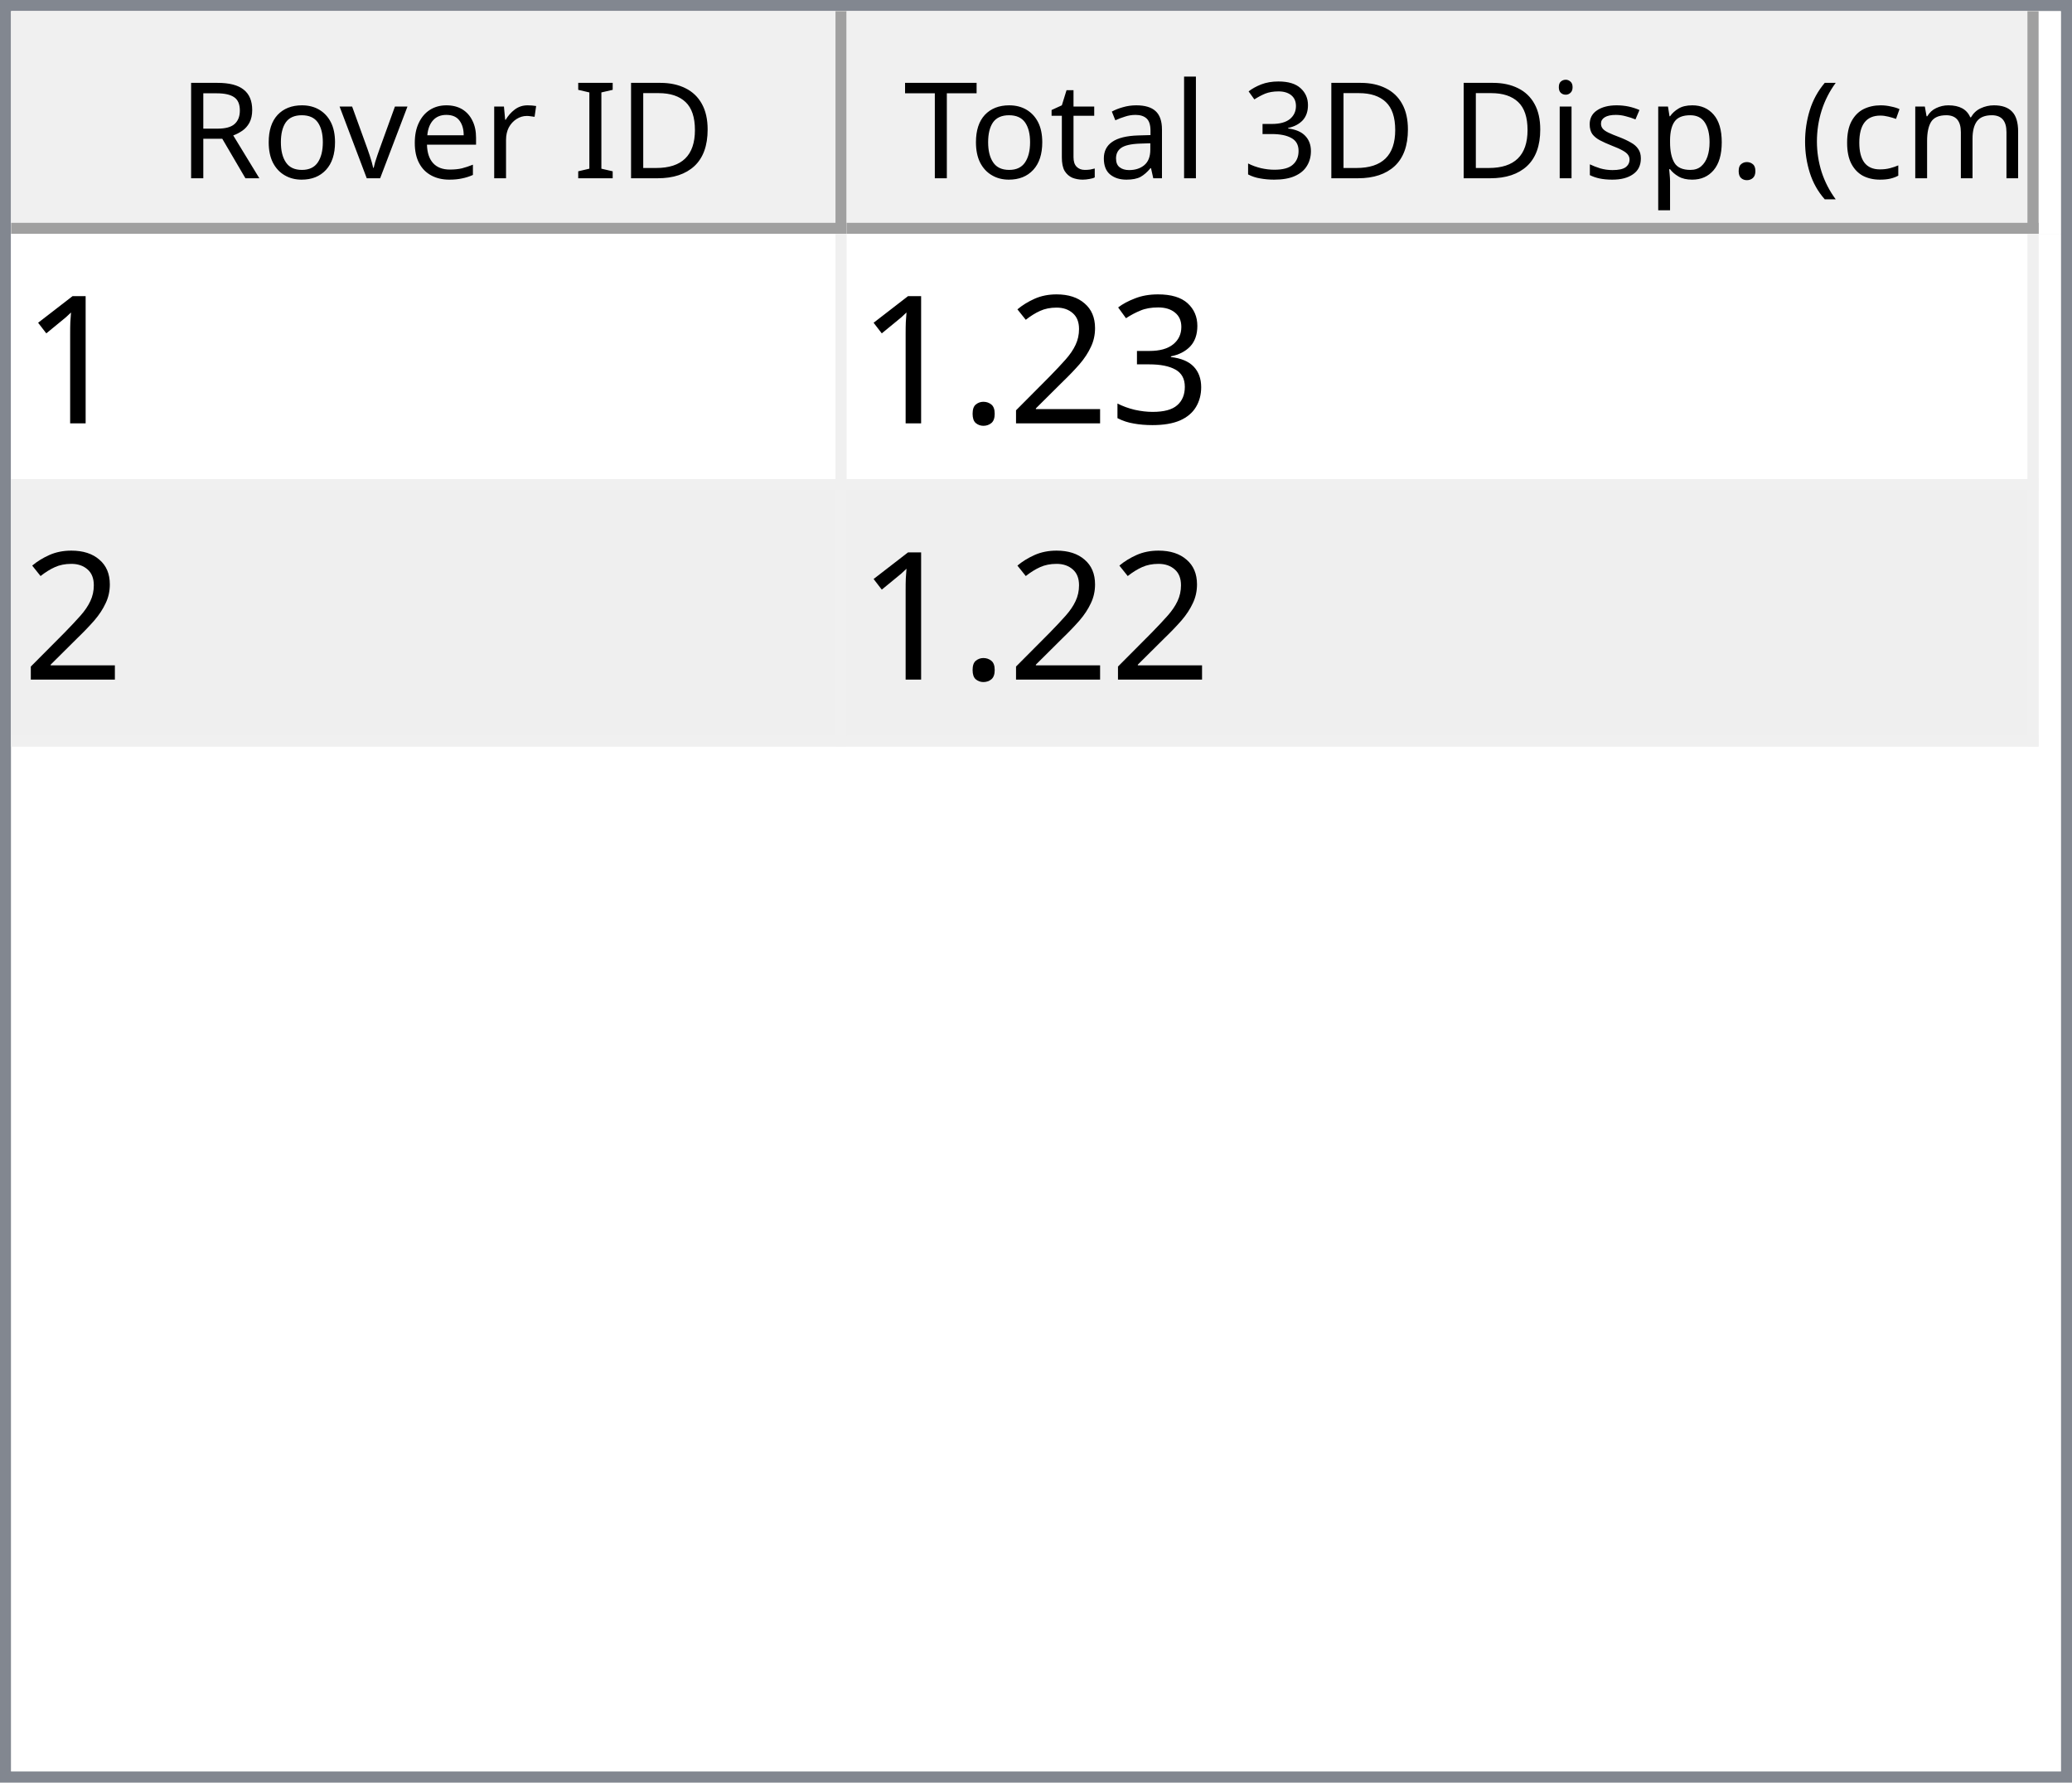
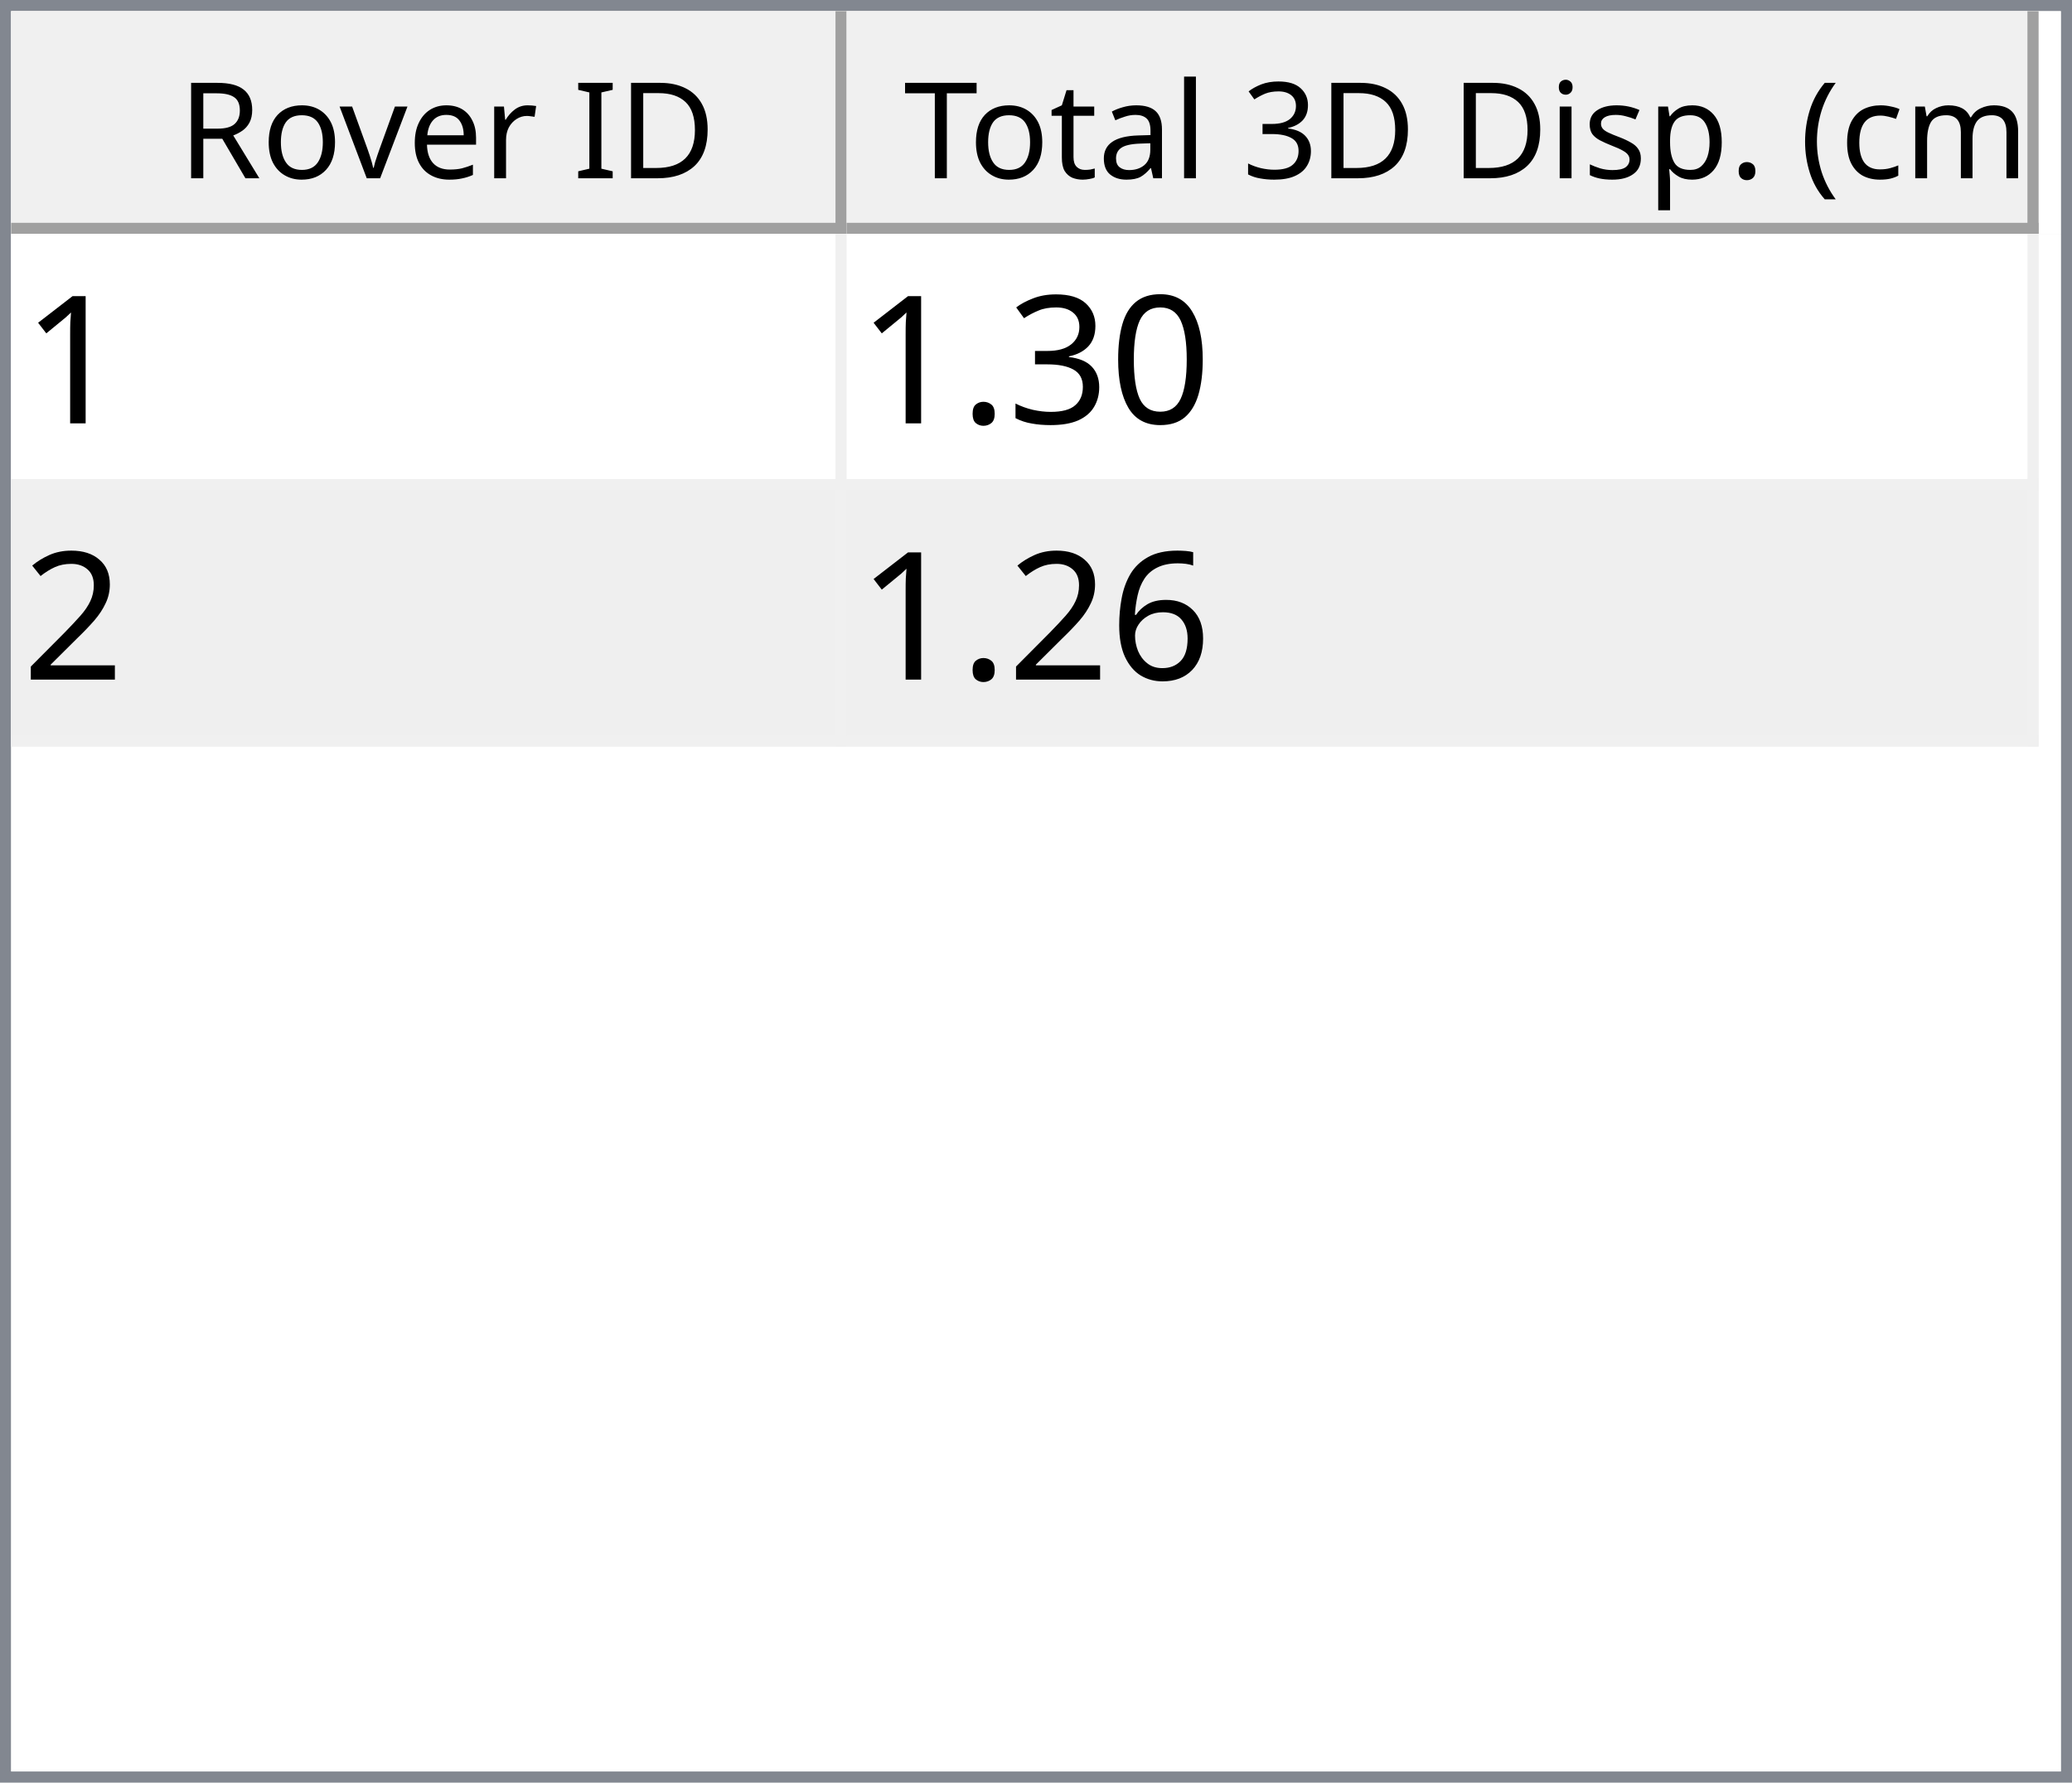
<svg xmlns="http://www.w3.org/2000/svg" style="fill-opacity:1; color-rendering:auto; color-interpolation:auto; text-rendering:auto; stroke:black; stroke-linecap:square; stroke-miterlimit:10; shape-rendering:auto; stroke-opacity:1; fill:black; stroke-dasharray:none; font-weight:normal; stroke-width:1; font-family:'Dialog'; font-style:normal; stroke-linejoin:miter; font-size:12px; stroke-dashoffset:0; image-rendering:auto;" width="186" height="160">
  <defs id="genericDefs" />
  <g>
    <defs id="defs1">
      <clipPath clipPathUnits="userSpaceOnUse" id="clipPath1">
        <path d="M0 0 L186 0 L186 160 L0 160 L0 0 Z" />
      </clipPath>
      <clipPath clipPathUnits="userSpaceOnUse" id="clipPath2">
        <path d="M0 0 L0 160 L186 160 L186 0 Z" />
      </clipPath>
      <clipPath clipPathUnits="userSpaceOnUse" id="clipPath3">
        <path d="M0 0 L0 20 L184 20 L184 0 Z" />
      </clipPath>
      <clipPath clipPathUnits="userSpaceOnUse" id="clipPath4">
        <path d="M0 0 L0 20 L75 20 L75 0 Z" />
      </clipPath>
      <clipPath clipPathUnits="userSpaceOnUse" id="clipPath5">
        <path d="M1 1 L1 19 L74 19 L74 1 Z" />
      </clipPath>
      <clipPath clipPathUnits="userSpaceOnUse" id="clipPath6">
        <path d="M0 0 L0 18 L73 18 L73 0 Z" />
      </clipPath>
      <clipPath clipPathUnits="userSpaceOnUse" id="clipPath7">
        <path d="M-0.5 -0.5 L-0.5 19.5 L74.5 19.5 L74.5 -0.5 Z" />
      </clipPath>
      <clipPath clipPathUnits="userSpaceOnUse" id="clipPath8">
        <path d="M0 0 L0 20 L107 20 L107 0 Z" />
      </clipPath>
      <clipPath clipPathUnits="userSpaceOnUse" id="clipPath9">
        <path d="M1 1 L1 19 L106 19 L106 1 Z" />
      </clipPath>
      <clipPath clipPathUnits="userSpaceOnUse" id="clipPath10">
        <path d="M0 0 L0 18 L105 18 L105 0 Z" />
      </clipPath>
      <clipPath clipPathUnits="userSpaceOnUse" id="clipPath11">
        <path d="M-0.5 -0.5 L-0.5 19.5 L106.5 19.5 L106.5 -0.5 Z" />
      </clipPath>
      <clipPath clipPathUnits="userSpaceOnUse" id="clipPath12">
        <path d="M0 0 L0 138 L184 138 L184 0 Z" />
      </clipPath>
      <clipPath clipPathUnits="userSpaceOnUse" id="clipPath13">
        <path d="M0 0 L0 46 L182 46 L182 0 Z" />
      </clipPath>
      <clipPath clipPathUnits="userSpaceOnUse" id="clipPath14">
        <path d="M-0.5 -0.5 L-0.5 45.5 L181.5 45.5 L181.5 -0.5 Z" />
      </clipPath>
      <clipPath clipPathUnits="userSpaceOnUse" id="clipPath15">
        <path d="M0 0 L0 22 L74 22 L74 0 Z" />
      </clipPath>
      <clipPath clipPathUnits="userSpaceOnUse" id="clipPath16">
        <path d="M0 0 L0 22 L106 22 L106 0 Z" />
      </clipPath>
      <font horiz-adv-x="64.551" id="font1">
        <font-face ascent="107.91" descent="25.098" units-per-em="100" style="font-style:normal; font-family:Segoe UI; font-weight:normal;" />
        <missing-glyph horiz-adv-x="64.551" d="M8.109 0 L8.109 68.266 L56.453 68.266 L56.453 0 L8.109 0 ZM15.328 7.234 L49.219 7.234 L49.219 61.031 L15.328 61.031 L15.328 7.234 Z" />
        <glyph unicode="D" horiz-adv-x="70.117" d="M9.188 0 L9.188 70.016 L28.516 70.016 Q65.531 70.016 65.531 35.891 Q65.531 19.672 55.25 9.836 Q44.969 0 27.734 0 L9.188 0 ZM17.391 62.594 L17.391 7.422 L27.828 7.422 Q41.609 7.422 49.273 14.797 Q56.938 22.172 56.938 35.688 Q56.938 62.594 28.328 62.594 L17.391 62.594 Z" />
        <glyph unicode="I" horiz-adv-x="26.611" d="M17.391 0 L9.188 0 L9.188 70.016 L17.391 70.016 L17.391 0 Z" />
        <glyph unicode=" " horiz-adv-x="27.393" d="" />
        <glyph unicode="r" horiz-adv-x="34.766" d="M34.188 41.891 Q32.078 43.5 28.125 43.5 Q23 43.5 19.555 38.672 Q16.109 33.844 16.109 25.484 L16.109 0 L8.109 0 L8.109 50 L16.109 50 L16.109 39.703 L16.312 39.703 Q18.016 44.969 21.531 47.922 Q25.047 50.875 29.391 50.875 Q32.516 50.875 34.188 50.203 L34.188 41.891 Z" />
        <glyph unicode="e" horiz-adv-x="52.295" d="M48.297 23 L12.984 23 Q13.188 14.656 17.484 10.109 Q21.781 5.562 29.297 5.562 Q37.75 5.562 44.828 11.141 L44.828 3.609 Q38.234 -1.172 27.391 -1.172 Q16.797 -1.172 10.742 5.641 Q4.688 12.453 4.688 24.812 Q4.688 36.469 11.305 43.82 Q17.922 51.172 27.734 51.172 Q37.547 51.172 42.922 44.828 Q48.297 38.484 48.297 27.203 L48.297 23 ZM40.094 29.781 Q40.047 36.719 36.75 40.578 Q33.453 44.438 27.594 44.438 Q21.922 44.438 17.969 40.383 Q14.016 36.328 13.094 29.781 L40.094 29.781 Z" />
        <glyph unicode="v" horiz-adv-x="47.9" d="M47.406 50 L27.484 0 L19.625 0 L0.688 50 L9.469 50 L22.172 13.672 Q23.578 9.672 23.922 6.688 L24.125 6.688 Q24.609 10.453 25.688 13.484 L38.969 50 L47.406 50 Z" />
        <glyph unicode="o" horiz-adv-x="58.594" d="M29 -1.172 Q17.922 -1.172 11.305 5.836 Q4.688 12.844 4.688 24.422 Q4.688 37.016 11.57 44.094 Q18.453 51.172 30.172 51.172 Q41.359 51.172 47.633 44.289 Q53.906 37.406 53.906 25.203 Q53.906 13.234 47.141 6.031 Q40.375 -1.172 29 -1.172 ZM29.594 44.438 Q21.875 44.438 17.383 39.188 Q12.891 33.938 12.891 24.703 Q12.891 15.828 17.43 10.695 Q21.969 5.562 29.594 5.562 Q37.359 5.562 41.531 10.594 Q45.703 15.625 45.703 24.906 Q45.703 34.281 41.531 39.359 Q37.359 44.438 29.594 44.438 Z" />
        <glyph unicode="R" horiz-adv-x="59.814" d="M59.375 0 L49.609 0 L37.891 19.625 Q36.281 22.359 34.766 24.289 Q33.25 26.219 31.664 27.438 Q30.078 28.656 28.25 29.219 Q26.422 29.781 24.125 29.781 L17.391 29.781 L17.391 0 L9.188 0 L9.188 70.016 L30.078 70.016 Q34.672 70.016 38.555 68.867 Q42.438 67.719 45.289 65.375 Q48.141 63.031 49.758 59.547 Q51.375 56.062 51.375 51.375 Q51.375 47.703 50.273 44.656 Q49.172 41.609 47.148 39.211 Q45.125 36.812 42.266 35.133 Q39.406 33.453 35.844 32.516 L35.844 32.328 Q37.594 31.547 38.891 30.547 Q40.188 29.547 41.359 28.18 Q42.531 26.812 43.68 25.078 Q44.828 23.344 46.234 21.047 L59.375 0 ZM17.391 62.594 L17.391 37.203 L28.516 37.203 Q31.594 37.203 34.203 38.133 Q36.812 39.062 38.719 40.797 Q40.625 42.531 41.703 45.047 Q42.781 47.562 42.781 50.688 Q42.781 56.297 39.141 59.445 Q35.5 62.594 28.609 62.594 L17.391 62.594 Z" />
        <glyph unicode=")" horiz-adv-x="30.176" d="M8.297 -15.922 L1.172 -15.922 Q16.406 2.344 16.406 26.812 Q16.406 51.469 1.078 70.016 L8.297 70.016 Q23.531 52.156 23.531 26.703 Q23.531 1.375 8.297 -15.922 Z" />
        <glyph unicode="m" horiz-adv-x="86.133" d="M79.109 0 L71.094 0 L71.094 28.719 Q71.094 37.016 68.531 40.727 Q65.969 44.438 59.906 44.438 Q54.781 44.438 51.195 39.75 Q47.609 35.062 47.609 28.516 L47.609 0 L39.594 0 L39.594 29.688 Q39.594 44.438 28.219 44.438 Q22.953 44.438 19.531 40.016 Q16.109 35.594 16.109 28.516 L16.109 0 L8.109 0 L8.109 50 L16.109 50 L16.109 42.094 L16.312 42.094 Q21.625 51.172 31.844 51.172 Q36.969 51.172 40.773 48.312 Q44.578 45.453 46 40.828 Q51.562 51.172 62.594 51.172 Q79.109 51.172 79.109 30.812 L79.109 0 Z" />
        <glyph unicode="c" horiz-adv-x="46.191" d="M42.188 2.297 Q36.422 -1.172 28.516 -1.172 Q17.828 -1.172 11.258 5.789 Q4.688 12.75 4.688 23.828 Q4.688 36.188 11.766 43.68 Q18.844 51.172 30.672 51.172 Q37.25 51.172 42.281 48.734 L42.281 40.531 Q36.719 44.438 30.375 44.438 Q22.703 44.438 17.797 38.945 Q12.891 33.453 12.891 24.516 Q12.891 15.719 17.508 10.641 Q22.125 5.562 29.891 5.562 Q36.422 5.562 42.188 9.906 L42.188 2.297 Z" />
        <glyph unicode="(" horiz-adv-x="30.176" d="M29.109 -15.922 L21.969 -15.922 Q6.844 1.375 6.844 26.703 Q6.844 52.156 21.969 70.016 L29.203 70.016 Q13.875 51.469 13.875 26.812 Q13.875 2.344 29.109 -15.922 Z" />
        <glyph unicode="." horiz-adv-x="21.68" d="M10.891 -1.078 Q8.641 -1.078 7.055 0.539 Q5.469 2.156 5.469 4.391 Q5.469 6.641 7.055 8.273 Q8.641 9.906 10.891 9.906 Q13.188 9.906 14.797 8.273 Q16.406 6.641 16.406 4.391 Q16.406 2.156 14.797 0.539 Q13.188 -1.078 10.891 -1.078 Z" />
        <glyph unicode="p" horiz-adv-x="58.789" d="M16.312 7.234 L16.109 7.234 L16.109 -23 L8.109 -23 L8.109 50 L16.109 50 L16.109 41.219 L16.312 41.219 Q22.219 51.172 33.594 51.172 Q43.266 51.172 48.688 44.461 Q54.109 37.75 54.109 26.469 Q54.109 13.922 48 6.375 Q41.891 -1.172 31.297 -1.172 Q21.578 -1.172 16.312 7.234 ZM16.109 27.391 L16.109 20.406 Q16.109 14.203 20.141 9.883 Q24.172 5.562 30.375 5.562 Q37.641 5.562 41.773 11.133 Q45.906 16.703 45.906 26.609 Q45.906 34.969 42.047 39.703 Q38.188 44.438 31.594 44.438 Q24.609 44.438 20.359 39.578 Q16.109 34.719 16.109 27.391 Z" />
        <glyph unicode="s" horiz-adv-x="42.432" d="M5.078 1.812 L5.078 10.406 Q11.625 5.562 19.484 5.562 Q30.031 5.562 30.031 12.594 Q30.031 14.594 29.125 15.992 Q28.219 17.391 26.68 18.461 Q25.141 19.531 23.07 20.383 Q21 21.234 18.609 22.172 Q15.281 23.484 12.766 24.828 Q10.25 26.172 8.57 27.859 Q6.891 29.547 6.031 31.695 Q5.172 33.844 5.172 36.719 Q5.172 40.234 6.789 42.945 Q8.406 45.656 11.086 47.484 Q13.766 49.312 17.211 50.242 Q20.656 51.172 24.312 51.172 Q30.812 51.172 35.938 48.922 L35.938 40.828 Q30.422 44.438 23.25 44.438 Q21 44.438 19.195 43.922 Q17.391 43.406 16.094 42.477 Q14.797 41.547 14.086 40.258 Q13.375 38.969 13.375 37.406 Q13.375 35.453 14.086 34.133 Q14.797 32.812 16.164 31.789 Q17.531 30.766 19.484 29.938 Q21.438 29.109 23.922 28.125 Q27.25 26.859 29.883 25.516 Q32.516 24.172 34.375 22.484 Q36.234 20.797 37.234 18.602 Q38.234 16.406 38.234 13.375 Q38.234 9.672 36.602 6.938 Q34.969 4.203 32.234 2.398 Q29.5 0.594 25.93 -0.289 Q22.359 -1.172 18.453 -1.172 Q10.75 -1.172 5.078 1.812 Z" />
        <glyph unicode="i" horiz-adv-x="24.219" d="M12.203 62.703 Q10.062 62.703 8.547 64.164 Q7.031 65.625 7.031 67.875 Q7.031 70.125 8.547 71.609 Q10.062 73.094 12.203 73.094 Q14.406 73.094 15.945 71.609 Q17.484 70.125 17.484 67.875 Q17.484 65.719 15.945 64.211 Q14.406 62.703 12.203 62.703 ZM16.109 0 L8.109 0 L8.109 50 L16.109 50 L16.109 0 Z" />
        <glyph unicode="3" horiz-adv-x="53.906" d="M46.531 19.828 Q46.531 15.094 44.75 11.211 Q42.969 7.328 39.719 4.57 Q36.469 1.812 31.93 0.297 Q27.391 -1.219 21.922 -1.219 Q11.922 -1.219 6 2.594 L6 11.188 Q13.094 5.609 22.219 5.609 Q25.875 5.609 28.828 6.539 Q31.781 7.469 33.906 9.227 Q36.031 10.984 37.18 13.477 Q38.328 15.969 38.328 19.094 Q38.328 32.812 18.797 32.812 L12.984 32.812 L12.984 39.594 L18.5 39.594 Q35.797 39.594 35.797 52.484 Q35.797 64.406 22.609 64.406 Q15.188 64.406 8.688 59.422 L8.688 67.188 Q15.375 71.188 24.609 71.188 Q29 71.188 32.57 69.969 Q36.141 68.75 38.68 66.555 Q41.219 64.359 42.609 61.281 Q44 58.203 44 54.5 Q44 40.672 30.031 36.719 L30.031 36.531 Q33.594 36.141 36.625 34.797 Q39.656 33.453 41.852 31.305 Q44.047 29.156 45.289 26.25 Q46.531 23.344 46.531 19.828 Z" />
        <glyph unicode="l" horiz-adv-x="24.219" d="M16.109 0 L8.109 0 L8.109 74.031 L16.109 74.031 L16.109 0 Z" />
        <glyph unicode="a" horiz-adv-x="50.879" d="M43.891 0 L35.891 0 L35.891 7.812 L35.688 7.812 Q30.469 -1.172 20.312 -1.172 Q12.844 -1.172 8.617 2.781 Q4.391 6.734 4.391 13.281 Q4.391 27.297 20.906 29.594 L35.891 31.688 Q35.891 44.438 25.594 44.438 Q16.547 44.438 9.281 38.281 L9.281 46.484 Q16.656 51.172 26.266 51.172 Q43.891 51.172 43.891 32.516 L43.891 0 ZM35.891 25.297 L23.828 23.641 Q18.266 22.859 15.43 20.875 Q12.594 18.891 12.594 13.875 Q12.594 10.203 15.211 7.883 Q17.828 5.562 22.172 5.562 Q28.125 5.562 32.008 9.742 Q35.891 13.922 35.891 20.312 L35.891 25.297 Z" />
        <glyph unicode="t" horiz-adv-x="33.887" d="M31.297 0.484 Q28.469 -1.078 23.828 -1.078 Q10.688 -1.078 10.688 13.578 L10.688 43.172 L2.094 43.172 L2.094 50 L10.688 50 L10.688 62.203 L18.703 64.797 L18.703 50 L31.297 50 L31.297 43.172 L18.703 43.172 L18.703 14.984 Q18.703 9.969 20.414 7.82 Q22.125 5.672 26.078 5.672 Q29.109 5.672 31.297 7.328 L31.297 0.484 Z" />
        <glyph unicode="T" horiz-adv-x="52.393" d="M50.594 62.594 L30.375 62.594 L30.375 0 L22.172 0 L22.172 62.594 L2 62.594 L2 70.016 L50.594 70.016 L50.594 62.594 Z" />
      </font>
      <font horiz-adv-x="75.0" id="font2">
        <font-face ascent="100.537" descent="21.973" units-per-em="100" style="font-style:normal; font-family:sans-serif; font-weight:normal;" />
        <missing-glyph horiz-adv-x="75.0" d="M12.5 0 L12.5 62.5 L62.5 62.5 L62.5 0 L12.5 0 ZM14.062 1.562 L60.938 1.562 L60.938 60.938 L14.062 60.938 L14.062 1.562 Z" />
        <glyph unicode="1" horiz-adv-x="55.615" d="M37.25 0 L28.469 0 L28.469 56 Q25.297 52.984 20.141 49.953 Q14.984 46.922 10.891 45.406 L10.891 53.906 Q18.266 57.375 23.781 62.305 Q29.297 67.234 31.594 71.875 L37.25 71.875 L37.25 0 Z" />
+         <glyph unicode="0" horiz-adv-x="55.615" d="M4.156 35.297 Q4.156 48 6.766 55.742 Q9.375 63.484 14.523 67.68 Q19.672 71.875 27.484 71.875 Q33.25 71.875 37.594 69.555 Q41.938 67.234 44.773 62.867 Q47.609 58.5 49.219 52.227 Q50.828 45.953 50.828 35.297 Q50.828 22.703 48.242 14.969 Q45.656 7.234 40.508 3.008 Q35.359 -1.219 27.484 -1.219 Q17.141 -1.219 11.234 6.203 Q4.156 15.141 4.156 35.297 ZM13.188 35.297 Q13.188 17.672 17.312 11.836 Q21.438 6 27.484 6 Q33.547 6 37.672 11.859 Q41.797 17.719 41.797 35.297 Q41.797 52.984 37.672 58.789 Q33.547 64.594 27.391 64.594 Q21.344 64.594 17.719 59.469 Q13.188 52.938 13.188 35.297 Z" />
        <glyph unicode="3" horiz-adv-x="55.615" d="M4.203 18.891 L12.984 20.062 Q14.5 12.594 18.141 9.297 Q21.781 6 27 6 Q33.203 6 37.477 10.297 Q41.75 14.594 41.75 20.953 Q41.75 27 37.797 30.93 Q33.844 34.859 27.734 34.859 Q25.25 34.859 21.531 33.891 L22.516 41.609 Q23.391 41.5 23.922 41.5 Q29.547 41.5 34.039 44.43 Q38.531 47.359 38.531 53.469 Q38.531 58.297 35.258 61.477 Q31.984 64.656 26.812 64.656 Q21.688 64.656 18.266 61.43 Q14.844 58.203 13.875 51.766 L5.078 53.328 Q6.688 62.156 12.398 67.016 Q18.109 71.875 26.609 71.875 Q32.469 71.875 37.398 69.359 Q42.328 66.844 44.945 62.5 Q47.562 58.156 47.562 53.266 Q47.562 48.641 45.07 44.828 Q42.578 41.016 37.703 38.766 Q44.047 37.312 47.562 32.695 Q51.078 28.078 51.078 21.141 Q51.078 11.766 44.242 5.25 Q37.406 -1.266 26.953 -1.266 Q17.531 -1.266 11.305 4.352 Q5.078 9.969 4.203 18.891 Z" />
+         <glyph unicode="." horiz-adv-x="27.783" d="M9.078 0 L9.078 10.016 L19.094 10.016 L19.094 0 L9.078 0 Z" />
        <glyph unicode="2" horiz-adv-x="55.615" d="M50.344 8.453 L50.344 0 L3.031 0 Q2.938 3.172 4.047 6.109 Q5.859 10.938 9.836 15.625 Q13.812 20.312 21.344 26.469 Q33.016 36.031 37.117 41.625 Q41.219 47.219 41.219 52.203 Q41.219 57.422 37.477 61.008 Q33.734 64.594 27.734 64.594 Q21.391 64.594 17.578 60.789 Q13.766 56.984 13.719 50.25 L4.688 51.172 Q5.609 61.281 11.664 66.578 Q17.719 71.875 27.938 71.875 Q38.234 71.875 44.242 66.164 Q50.25 60.453 50.25 52 Q50.25 47.703 48.492 43.555 Q46.734 39.406 42.656 34.812 Q38.578 30.219 29.109 22.219 Q21.188 15.578 18.945 13.211 Q16.703 10.844 15.234 8.453 L50.344 8.453 Z" />
-         <glyph unicode="." horiz-adv-x="27.783" d="M9.078 0 L9.078 10.016 L19.094 10.016 L19.094 0 L9.078 0 Z" />
+         <glyph unicode="6" horiz-adv-x="55.615" d="M49.75 54.047 L41.016 53.375 Q39.844 58.547 37.703 60.891 Q34.125 64.656 28.906 64.656 Q24.703 64.656 21.531 62.312 Q17.391 59.281 14.992 53.469 Q12.594 47.656 12.5 36.922 Q15.672 41.75 20.266 44.094 Q24.859 46.438 29.891 46.438 Q38.672 46.438 44.852 39.969 Q51.031 33.5 51.031 23.25 Q51.031 16.5 48.125 10.719 Q45.219 4.938 40.141 1.859 Q35.062 -1.219 28.609 -1.219 Q17.625 -1.219 10.695 6.859 Q3.766 14.938 3.766 33.5 Q3.766 54.25 11.422 63.672 Q18.109 71.875 29.438 71.875 Q37.891 71.875 43.289 67.141 Q48.688 62.406 49.75 54.047 ZM13.875 23.188 Q13.875 18.656 15.797 14.508 Q17.719 10.359 21.188 8.18 Q24.656 6 28.469 6 Q34.031 6 38.039 10.492 Q42.047 14.984 42.047 22.703 Q42.047 30.125 38.086 34.398 Q34.125 38.672 28.125 38.672 Q22.172 38.672 18.023 34.398 Q13.875 30.125 13.875 23.188 Z" />
      </font>
    </defs>
    <g style="fill:white; stroke:white;">
      <rect x="0" y="0" width="186" style="clip-path:url(#clipPath1); stroke:none;" height="160" />
    </g>
    <g style="fill:white; text-rendering:optimizeSpeed; color-rendering:optimizeSpeed; image-rendering:optimizeSpeed; shape-rendering:crispEdges; stroke:white; color-interpolation:sRGB;">
      <rect x="0" width="186" height="160" y="0" style="stroke:none;" />
      <path style="stroke:none;" d="M0 160 L186 160 L186 0 L0 0 Z" />
    </g>
    <g style="fill:rgb(240,240,240); font-family:'Segoe UI'; stroke:rgb(240,240,240);">
      <rect x="0" y="0" width="186" style="clip-path:url(#clipPath2); stroke:none;" height="160" />
    </g>
    <g style="fill:rgb(130,135,144); font-family:'Segoe UI'; stroke:rgb(130,135,144);">
      <path d="M0 0 L186 0 L186 160 L0 160 L0 0 ZM1 1 L185 1 L185 159 L1 159 L1 1 Z" style="fill-rule:evenodd; clip-path:url(#clipPath2); stroke:none;" />
    </g>
    <g style="fill:white; font-family:'Segoe UI'; stroke:white;" transform="translate(1,1)">
      <rect x="0" y="0" width="184" style="clip-path:url(#clipPath3); stroke:none;" height="20" />
    </g>
    <g style="fill:rgb(240,240,240); font-family:'Segoe UI'; stroke:rgb(240,240,240);" transform="translate(1,1)">
      <rect x="0" y="0" width="75" style="clip-path:url(#clipPath4); stroke:none;" height="20" />
    </g>
    <g style="font-family:'Segoe UI';" transform="translate(2,2)">
      <text x="14" xml:space="preserve" y="14" style="clip-path:url(#clipPath6); stroke:none;">Rover ID</text>
    </g>
    <g style="fill:rgb(160,160,160); font-family:'Segoe UI'; stroke:rgb(160,160,160); stroke-linejoin:bevel;" transform="translate(1.5,1.5)">
      <line x1="74" x2="74" y1="0" style="fill:none; clip-path:url(#clipPath7);" y2="19" />
    </g>
    <g style="fill:rgb(160,160,160); font-family:'Segoe UI'; stroke:rgb(160,160,160); stroke-linejoin:bevel;" transform="matrix(1,0,0,1,1,1) translate(0.5,0.5)">
      <line x1="0" x2="74" y1="19" style="fill:none; clip-path:url(#clipPath7);" y2="19" />
    </g>
    <g style="fill:rgb(240,240,240); font-family:'Segoe UI'; stroke:rgb(240,240,240);" transform="translate(76,1)">
      <rect x="0" y="0" width="107" style="clip-path:url(#clipPath8); stroke:none;" height="20" />
    </g>
    <g style="font-family:'Segoe UI';" transform="translate(77,2)">
      <text x="1" xml:space="preserve" y="14" style="clip-path:url(#clipPath10); stroke:none;"> Total 3D Disp. (cm)</text>
    </g>
    <g style="fill:rgb(160,160,160); font-family:'Segoe UI'; stroke:rgb(160,160,160); stroke-linejoin:bevel;" transform="translate(76.5,1.5)">
      <line x1="106" x2="106" y1="0" style="fill:none; clip-path:url(#clipPath11);" y2="19" />
    </g>
    <g style="fill:rgb(160,160,160); font-family:'Segoe UI'; stroke:rgb(160,160,160); stroke-linejoin:bevel;" transform="matrix(1,0,0,1,76,1) translate(0.5,0.5)">
      <line x1="0" x2="106" y1="19" style="fill:none; clip-path:url(#clipPath11);" y2="19" />
    </g>
    <g style="fill:white; font-family:'Segoe UI'; stroke:white;" transform="translate(1,21)">
      <rect x="0" y="0" width="184" style="clip-path:url(#clipPath12); stroke:none;" height="138" />
    </g>
    <g style="fill:rgb(240,240,240); font-size:16px; font-family:sans-serif; stroke:rgb(240,240,240);" transform="translate(1,21)">
      <rect x="0" y="0" width="182" style="clip-path:url(#clipPath13); stroke:none;" height="46" />
      <line transform="translate(0.5,0.5)" x1="0" x2="181" y1="22" style="clip-path:url(#clipPath14); fill:none; stroke-linejoin:bevel;" y2="22" />
    </g>
    <g transform="matrix(1,0,0,1,1,21) translate(0.5,0.5)" style="fill:rgb(240,240,240); font-size:16px; font-family:sans-serif; stroke:rgb(240,240,240); stroke-linejoin:bevel;">
      <line x1="0" x2="181" y1="45" style="fill:none; clip-path:url(#clipPath14);" y2="45" />
    </g>
    <g transform="matrix(1,0,0,1,1,21) translate(0.5,0.5)" style="fill:rgb(240,240,240); font-size:16px; font-family:sans-serif; stroke:rgb(240,240,240); stroke-linejoin:bevel;">
      <line x1="74" x2="74" y1="0" style="fill:none; clip-path:url(#clipPath14);" y2="45" />
    </g>
    <g transform="matrix(1,0,0,1,1,21) translate(0.5,0.5)" style="fill:rgb(240,240,240); font-size:16px; font-family:sans-serif; stroke:rgb(240,240,240); stroke-linejoin:bevel;">
      <line x1="181" x2="181" y1="0" style="fill:none; clip-path:url(#clipPath14);" y2="45" />
    </g>
    <g style="fill:white; font-size:16px; font-family:sans-serif; stroke:white;" transform="matrix(1,0,0,1,1,21)">
      <rect x="0" y="0" width="74" style="clip-path:url(#clipPath15); stroke:none;" height="22" />
      <text x="1" y="17" style="fill:black; clip-path:url(#clipPath15); stroke:none;" xml:space="preserve">1</text>
    </g>
    <g style="fill:white; font-size:16px; font-family:sans-serif; stroke:white;" transform="matrix(1,0,0,1,1,21) translate(75,0)">
      <rect x="0" y="0" width="106" style="clip-path:url(#clipPath16); stroke:none;" height="22" />
-       <text x="1" y="17" style="fill:black; clip-path:url(#clipPath16); stroke:none;" xml:space="preserve">1.23</text>
+       <text x="1" y="17" style="fill:black; clip-path:url(#clipPath16); stroke:none;" xml:space="preserve">1.30</text>
    </g>
    <g style="fill:rgb(239,239,239); font-size:16px; font-family:sans-serif; stroke:rgb(239,239,239);" transform="matrix(1,0,0,1,1,21) translate(0,23)">
      <rect x="0" y="0" width="74" style="clip-path:url(#clipPath15); stroke:none;" height="22" />
      <text x="1" y="17" style="fill:black; clip-path:url(#clipPath15); stroke:none;" xml:space="preserve">2</text>
    </g>
    <g style="fill:rgb(239,239,239); font-size:16px; font-family:sans-serif; stroke:rgb(239,239,239);" transform="matrix(1,0,0,1,1,21) translate(75,23)">
      <rect x="0" y="0" width="106" style="clip-path:url(#clipPath16); stroke:none;" height="22" />
-       <text x="1" y="17" style="fill:black; clip-path:url(#clipPath16); stroke:none;" xml:space="preserve">1.22</text>
+       <text x="1" y="17" style="fill:black; clip-path:url(#clipPath16); stroke:none;" xml:space="preserve">1.26</text>
    </g>
  </g>
</svg>
